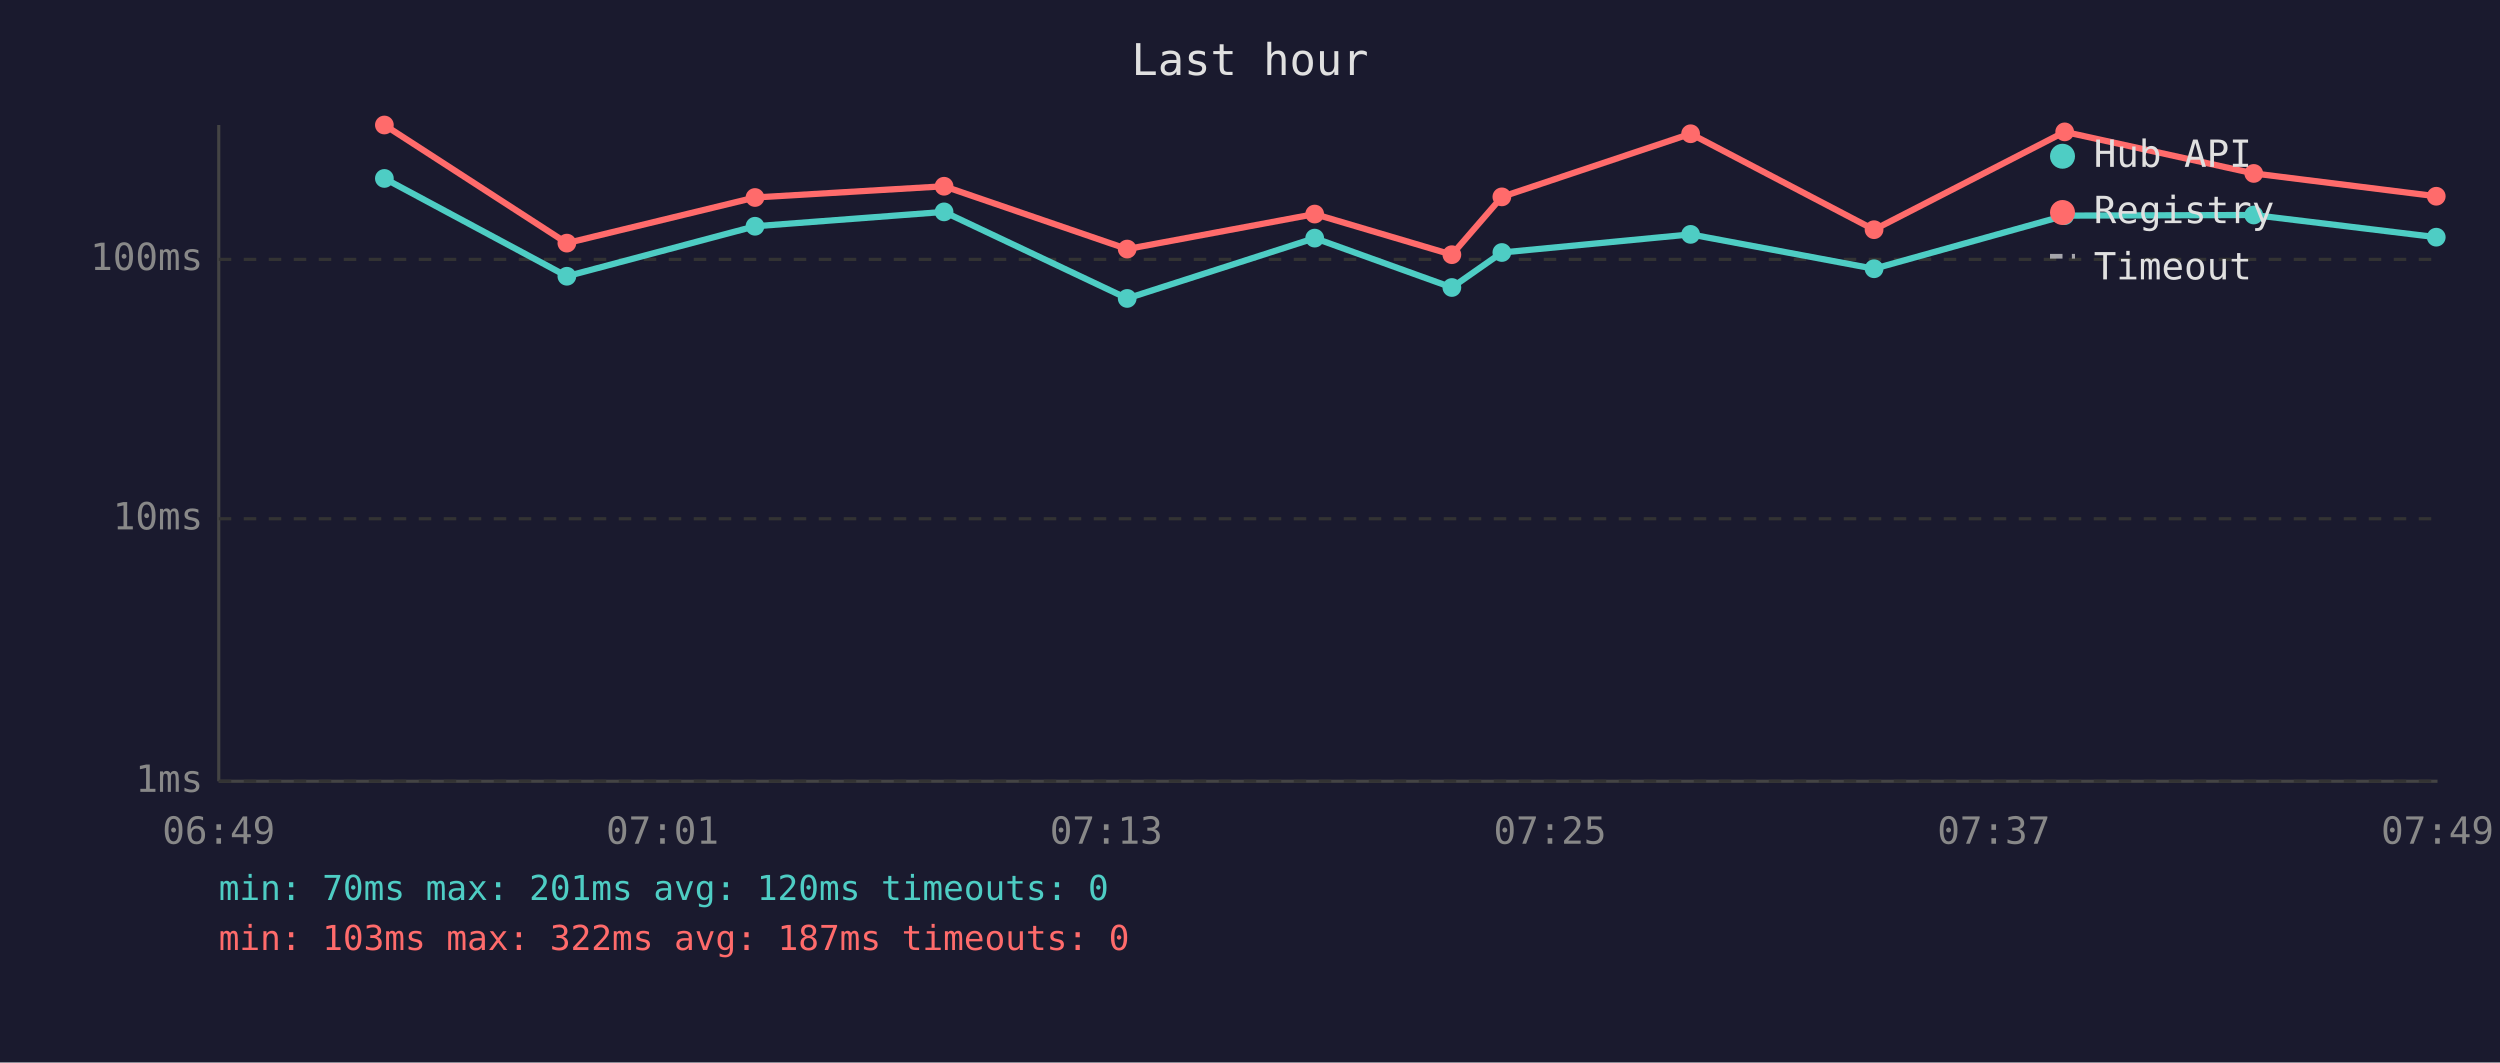
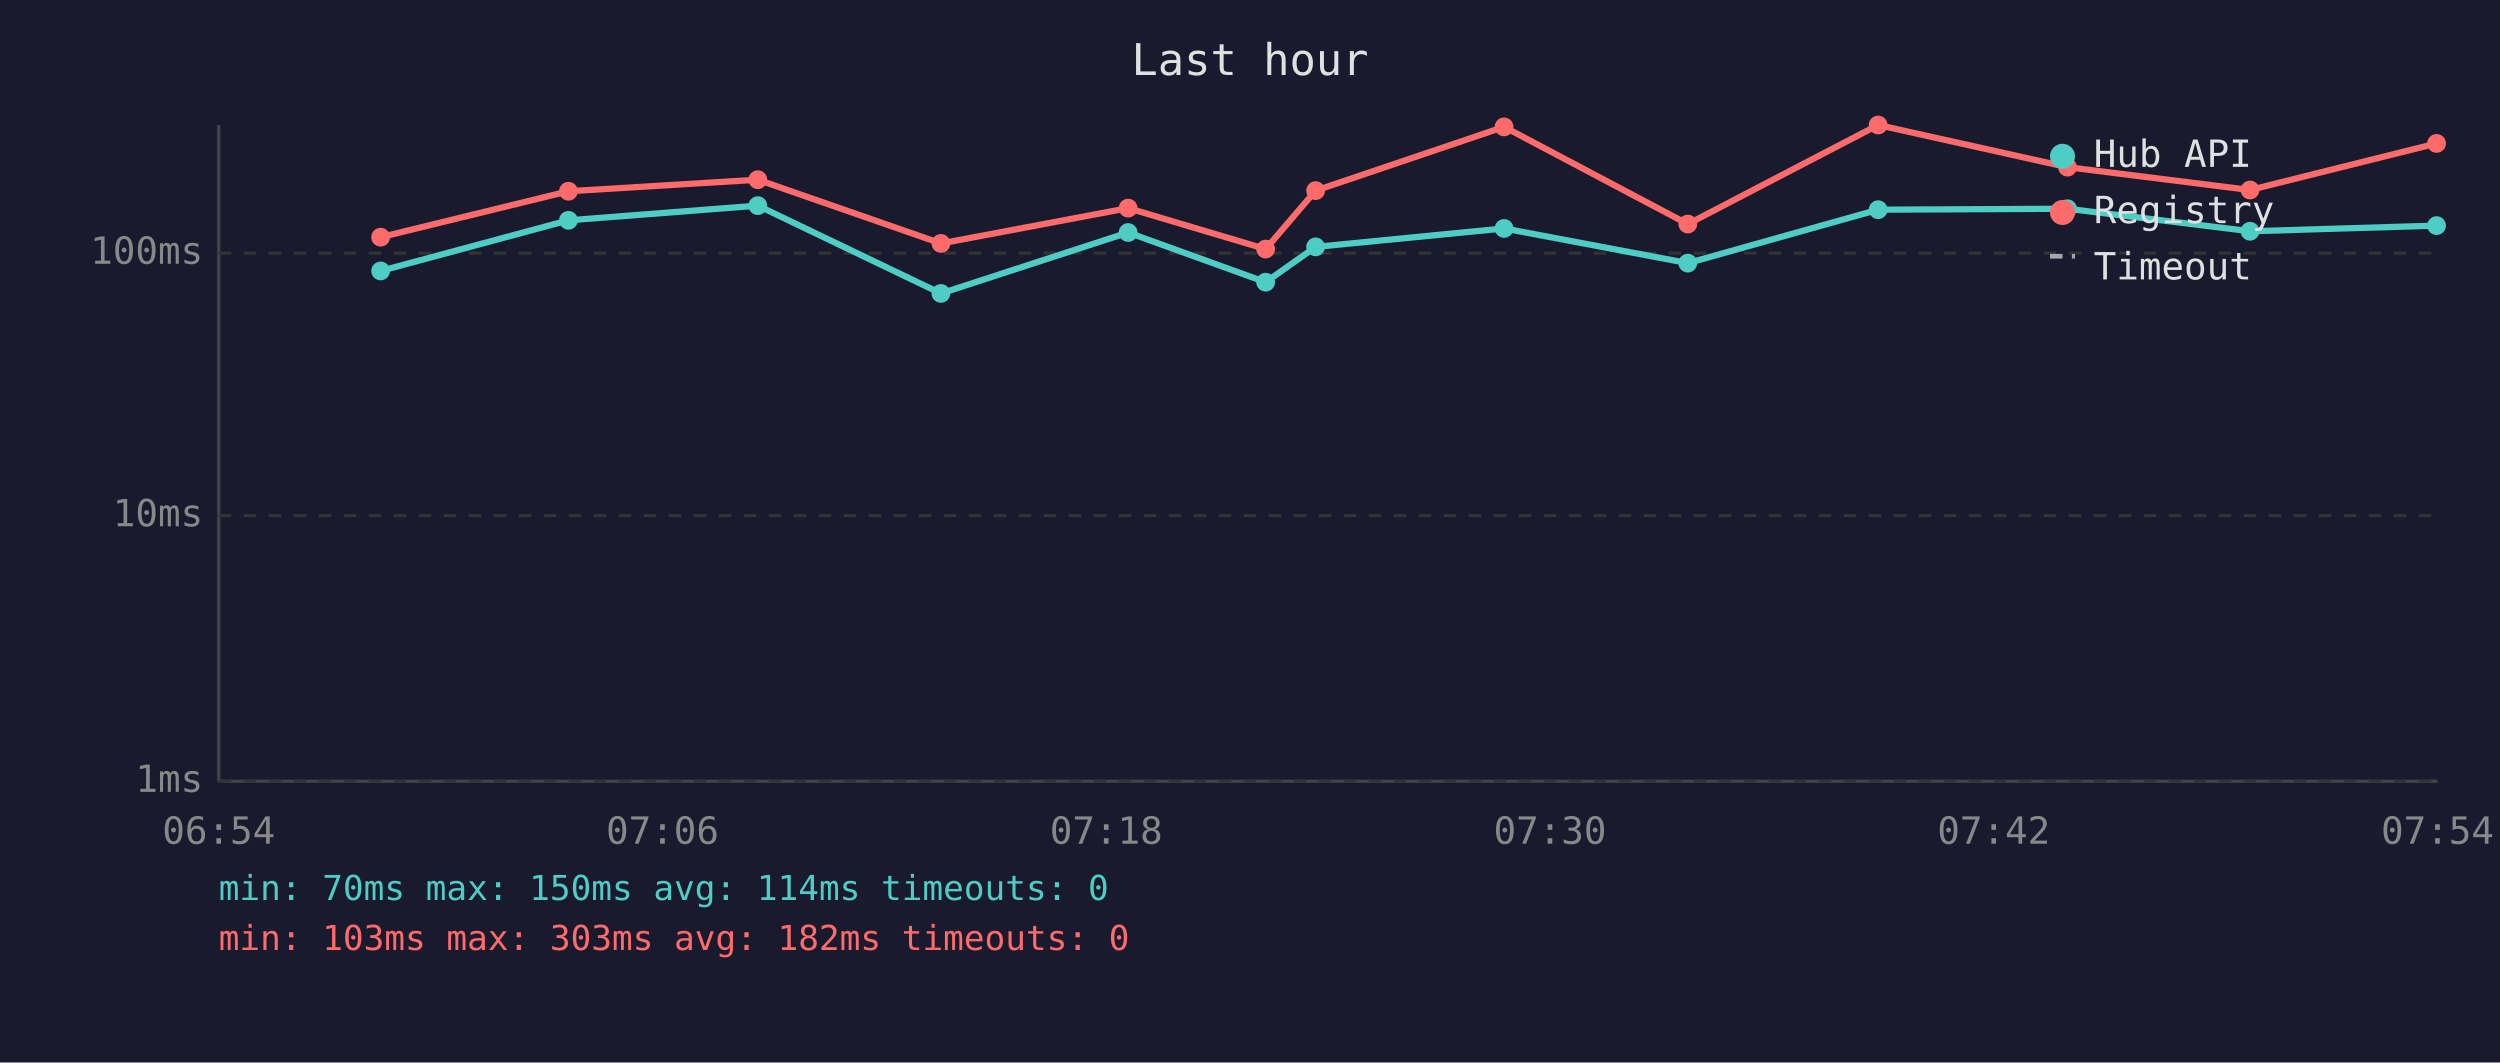
<svg xmlns="http://www.w3.org/2000/svg" viewBox="0 0 800 340" font-family="monospace" font-size="12">
  <rect width="800" height="340" fill="#1a1a2e" />
  <text x="400" y="24" fill="#e0e0e0" font-size="14" text-anchor="middle">Last hour</text>
  <line x1="70" y1="40" x2="70" y2="250" stroke="#444" stroke-width="1" />
  <line x1="70" y1="250" x2="780" y2="250" stroke="#444" stroke-width="1" />
  <line x1="70" y1="250" x2="780" y2="250" stroke="#333" stroke-width="1" stroke-dasharray="4" />
  <text x="65" y="250" fill="#888" text-anchor="end" dominant-baseline="middle">1ms</text>
-   <line x1="70" y1="166" x2="780" y2="166" stroke="#333" stroke-width="1" stroke-dasharray="4" />
-   <text x="65" y="166" fill="#888" text-anchor="end" dominant-baseline="middle">10ms</text>
-   <line x1="70" y1="83" x2="780" y2="83" stroke="#333" stroke-width="1" stroke-dasharray="4" />
-   <text x="65" y="83" fill="#888" text-anchor="end" dominant-baseline="middle">100ms</text>
-   <text x="70" y="270" fill="#888" text-anchor="middle">06:49</text>
-   <text x="212" y="270" fill="#888" text-anchor="middle">07:01</text>
-   <text x="354" y="270" fill="#888" text-anchor="middle">07:13</text>
-   <text x="496" y="270" fill="#888" text-anchor="middle">07:25</text>
-   <text x="638" y="270" fill="#888" text-anchor="middle">07:37</text>
-   <text x="780" y="270" fill="#888" text-anchor="middle">07:49</text>
-   <polyline points="123.0,57.1 181.4,88.4 241.6,72.4 302.1,67.8 360.7,95.5 420.7,76.2 464.6,92.0 480.6,80.8 541.0,75.0 599.7,86.0 660.7,69.0 721.2,68.8 779.6,75.9" fill="none" stroke="#4ecdc4" stroke-width="2" opacity="1" />
-   <circle cx="123.0" cy="57.1" r="3" fill="#4ecdc4" />
-   <circle cx="181.4" cy="88.4" r="3" fill="#4ecdc4" />
-   <circle cx="241.6" cy="72.4" r="3" fill="#4ecdc4" />
-   <circle cx="302.1" cy="67.8" r="3" fill="#4ecdc4" />
-   <circle cx="360.7" cy="95.5" r="3" fill="#4ecdc4" />
-   <circle cx="420.7" cy="76.2" r="3" fill="#4ecdc4" />
-   <circle cx="464.6" cy="92.0" r="3" fill="#4ecdc4" />
-   <circle cx="480.6" cy="80.8" r="3" fill="#4ecdc4" />
-   <circle cx="541.0" cy="75.0" r="3" fill="#4ecdc4" />
-   <circle cx="599.7" cy="86.0" r="3" fill="#4ecdc4" />
-   <circle cx="660.7" cy="69.0" r="3" fill="#4ecdc4" />
-   <circle cx="721.2" cy="68.8" r="3" fill="#4ecdc4" />
-   <circle cx="779.6" cy="75.9" r="3" fill="#4ecdc4" />
-   <polyline points="123.0,40.0 181.4,77.8 241.6,63.2 302.1,59.6 360.7,79.7 420.7,68.5 464.6,81.5 480.6,63.0 541.0,42.8 599.7,73.5 660.7,42.2 721.2,55.5 779.6,62.8" fill="none" stroke="#ff6b6b" stroke-width="2" opacity="1" />
-   <circle cx="123.0" cy="40.0" r="3" fill="#ff6b6b" />
-   <circle cx="181.4" cy="77.8" r="3" fill="#ff6b6b" />
-   <circle cx="241.6" cy="63.2" r="3" fill="#ff6b6b" />
-   <circle cx="302.1" cy="59.6" r="3" fill="#ff6b6b" />
-   <circle cx="360.7" cy="79.7" r="3" fill="#ff6b6b" />
-   <circle cx="420.7" cy="68.5" r="3" fill="#ff6b6b" />
-   <circle cx="464.6" cy="81.5" r="3" fill="#ff6b6b" />
-   <circle cx="480.6" cy="63.0" r="3" fill="#ff6b6b" />
-   <circle cx="541.0" cy="42.8" r="3" fill="#ff6b6b" />
-   <circle cx="599.7" cy="73.5" r="3" fill="#ff6b6b" />
-   <circle cx="660.7" cy="42.2" r="3" fill="#ff6b6b" />
-   <circle cx="721.2" cy="55.5" r="3" fill="#ff6b6b" />
-   <circle cx="779.6" cy="62.8" r="3" fill="#ff6b6b" />
+   <line x1="70" y1="165" x2="780" y2="165" stroke="#333" stroke-width="1" stroke-dasharray="4" />
+   <text x="65" y="165" fill="#888" text-anchor="end" dominant-baseline="middle">10ms</text>
+   <line x1="70" y1="81" x2="780" y2="81" stroke="#333" stroke-width="1" stroke-dasharray="4" />
+   <text x="65" y="81" fill="#888" text-anchor="end" dominant-baseline="middle">100ms</text>
+   <text x="70" y="270" fill="#888" text-anchor="middle">06:54</text>
+   <text x="212" y="270" fill="#888" text-anchor="middle">07:06</text>
+   <text x="354" y="270" fill="#888" text-anchor="middle">07:18</text>
+   <text x="496" y="270" fill="#888" text-anchor="middle">07:30</text>
+   <text x="638" y="270" fill="#888" text-anchor="middle">07:42</text>
+   <text x="780" y="270" fill="#888" text-anchor="middle">07:54</text>
+   <polyline points="121.8,86.7 181.9,70.5 242.5,65.8 301.1,93.9 361.0,74.4 405.0,90.3 421.0,79.0 481.3,73.1 540.1,84.2 601.0,67.1 661.6,66.8 720.0,74.0 779.7,72.2" fill="none" stroke="#4ecdc4" stroke-width="2" opacity="1" />
+   <circle cx="121.8" cy="86.7" r="3" fill="#4ecdc4" />
+   <circle cx="181.9" cy="70.5" r="3" fill="#4ecdc4" />
+   <circle cx="242.5" cy="65.8" r="3" fill="#4ecdc4" />
+   <circle cx="301.1" cy="93.9" r="3" fill="#4ecdc4" />
+   <circle cx="361.0" cy="74.4" r="3" fill="#4ecdc4" />
+   <circle cx="405.0" cy="90.3" r="3" fill="#4ecdc4" />
+   <circle cx="421.0" cy="79.0" r="3" fill="#4ecdc4" />
+   <circle cx="481.3" cy="73.1" r="3" fill="#4ecdc4" />
+   <circle cx="540.1" cy="84.2" r="3" fill="#4ecdc4" />
+   <circle cx="601.0" cy="67.1" r="3" fill="#4ecdc4" />
+   <circle cx="661.6" cy="66.8" r="3" fill="#4ecdc4" />
+   <circle cx="720.0" cy="74.0" r="3" fill="#4ecdc4" />
+   <circle cx="779.7" cy="72.2" r="3" fill="#4ecdc4" />
+   <polyline points="121.8,75.9 181.9,61.2 242.5,57.5 301.1,77.9 361.0,66.6 405.0,79.7 421.0,61.0 481.3,40.6 540.1,71.7 601.0,40.0 661.6,53.5 720.0,60.8 779.7,45.9" fill="none" stroke="#ff6b6b" stroke-width="2" opacity="1" />
+   <circle cx="121.8" cy="75.9" r="3" fill="#ff6b6b" />
+   <circle cx="181.9" cy="61.2" r="3" fill="#ff6b6b" />
+   <circle cx="242.5" cy="57.5" r="3" fill="#ff6b6b" />
+   <circle cx="301.1" cy="77.9" r="3" fill="#ff6b6b" />
+   <circle cx="361.0" cy="66.6" r="3" fill="#ff6b6b" />
+   <circle cx="405.0" cy="79.7" r="3" fill="#ff6b6b" />
+   <circle cx="421.0" cy="61.0" r="3" fill="#ff6b6b" />
+   <circle cx="481.3" cy="40.6" r="3" fill="#ff6b6b" />
+   <circle cx="540.1" cy="71.7" r="3" fill="#ff6b6b" />
+   <circle cx="601.0" cy="40.0" r="3" fill="#ff6b6b" />
+   <circle cx="661.6" cy="53.5" r="3" fill="#ff6b6b" />
+   <circle cx="720.0" cy="60.8" r="3" fill="#ff6b6b" />
+   <circle cx="779.7" cy="45.9" r="3" fill="#ff6b6b" />
  <circle cx="660" cy="50" r="4" fill="#4ecdc4" />
  <text x="670" y="50" fill="#e0e0e0" dominant-baseline="middle">Hub API</text>
  <circle cx="660" cy="68" r="4" fill="#ff6b6b" />
  <text x="670" y="68" fill="#e0e0e0" dominant-baseline="middle">Registry</text>
  <line x1="656" y1="82" x2="664" y2="82" stroke="#e0e0e0" stroke-width="1.5" stroke-dasharray="4,3" opacity="0.7" />
  <text x="670" y="86" fill="#e0e0e0" dominant-baseline="middle">Timeout</text>
-   <text x="70" y="288" fill="#4ecdc4" font-size="11">min: 70ms  max: 201ms  avg: 120ms  timeouts: 0</text>
-   <text x="70" y="304" fill="#ff6b6b" font-size="11">min: 103ms  max: 322ms  avg: 187ms  timeouts: 0</text>
+   <text x="70" y="288" fill="#4ecdc4" font-size="11">min: 70ms  max: 150ms  avg: 114ms  timeouts: 0</text>
+   <text x="70" y="304" fill="#ff6b6b" font-size="11">min: 103ms  max: 303ms  avg: 182ms  timeouts: 0</text>
</svg>
